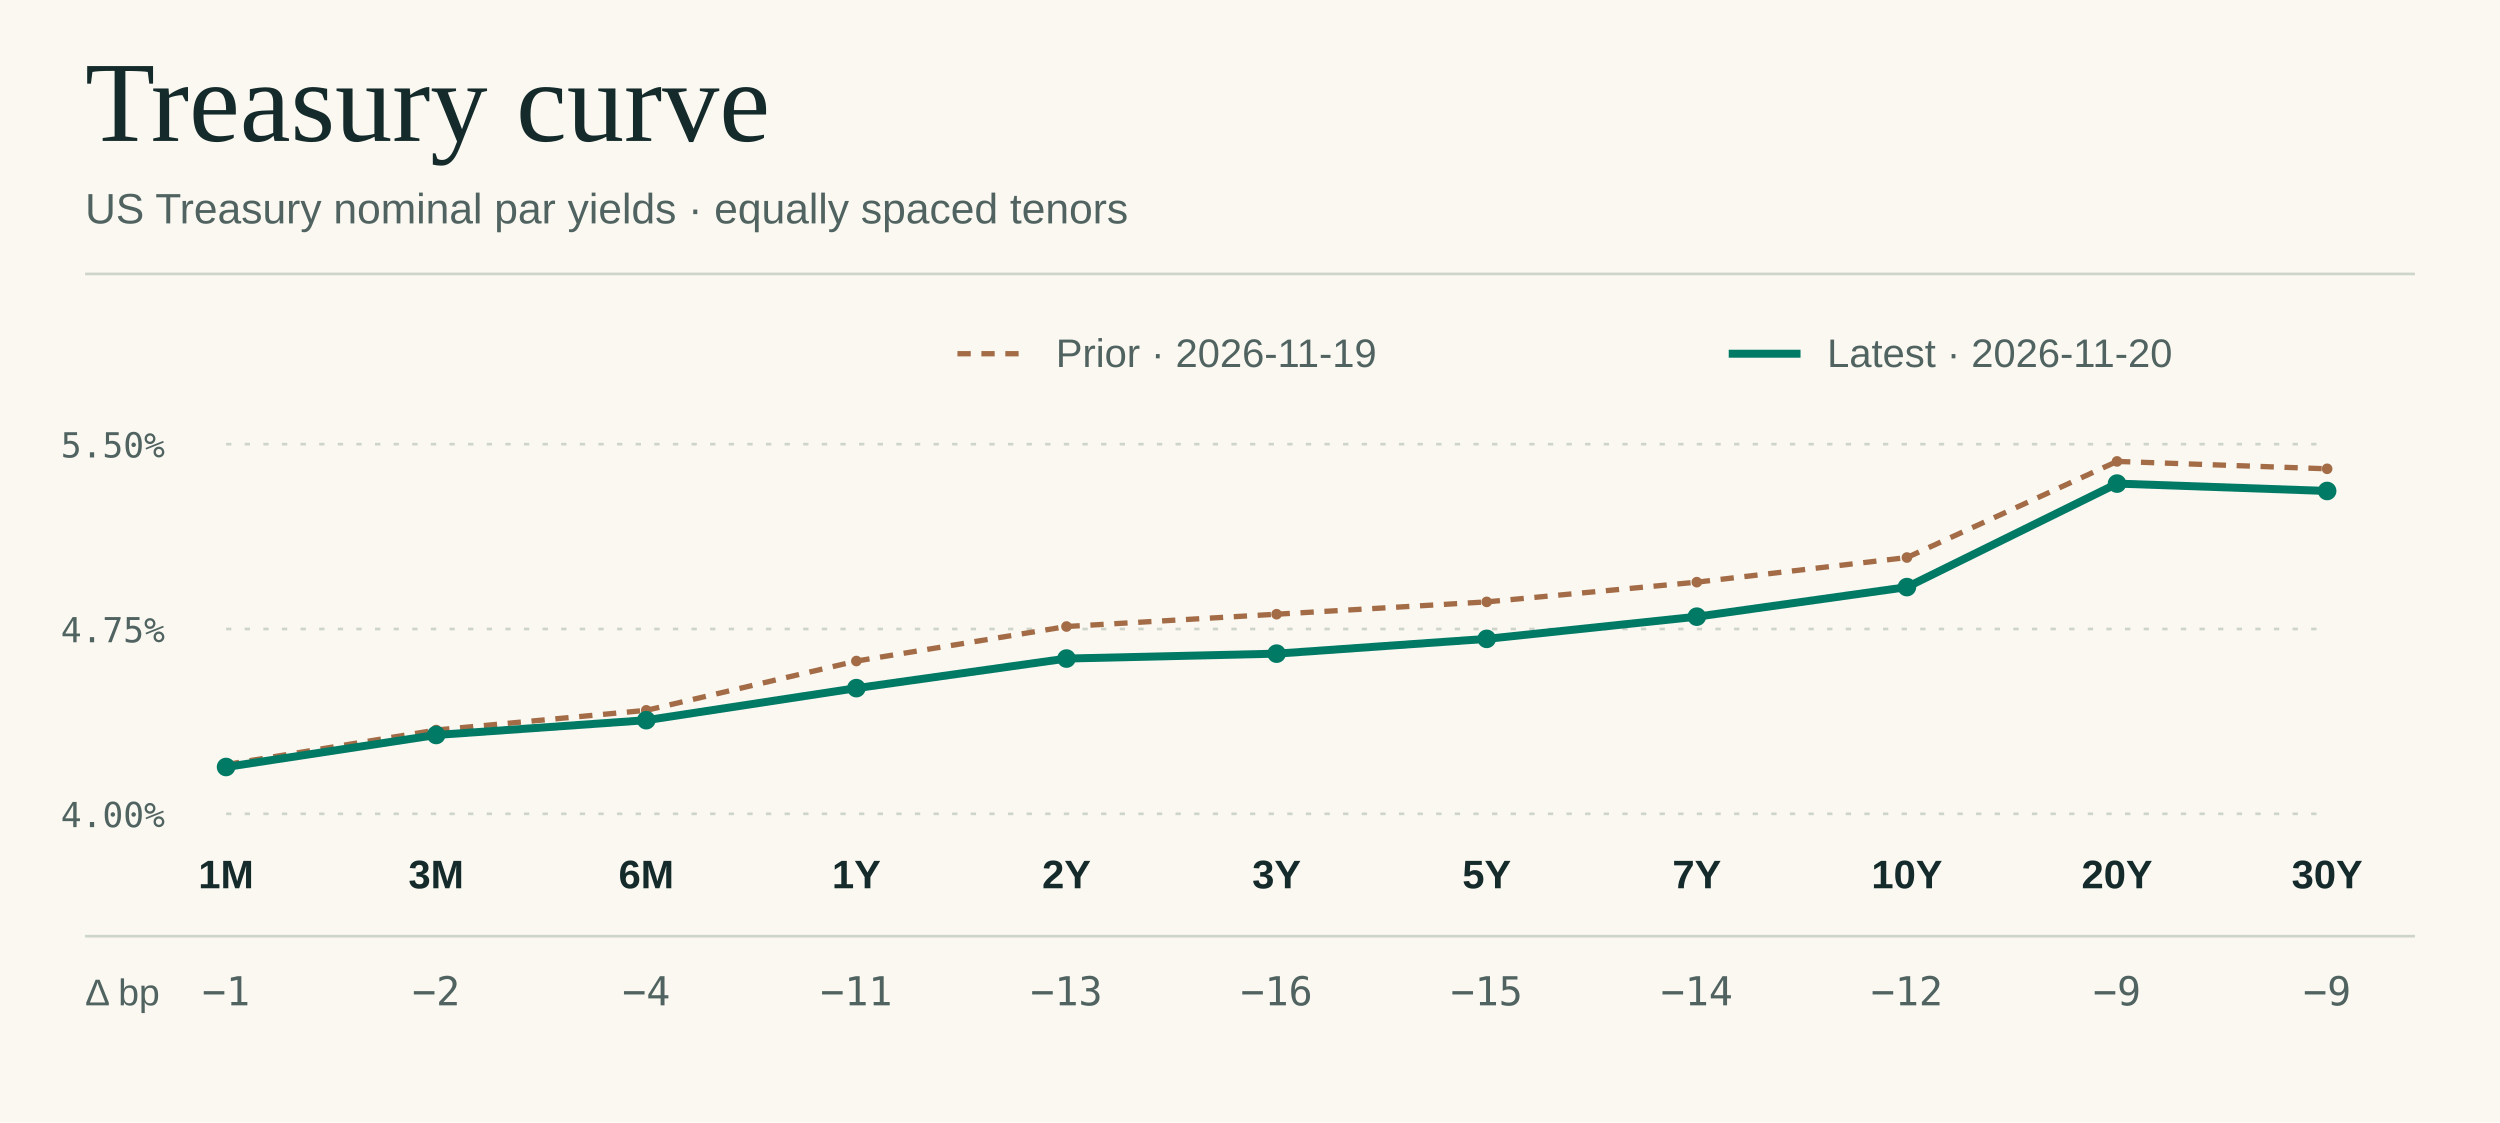
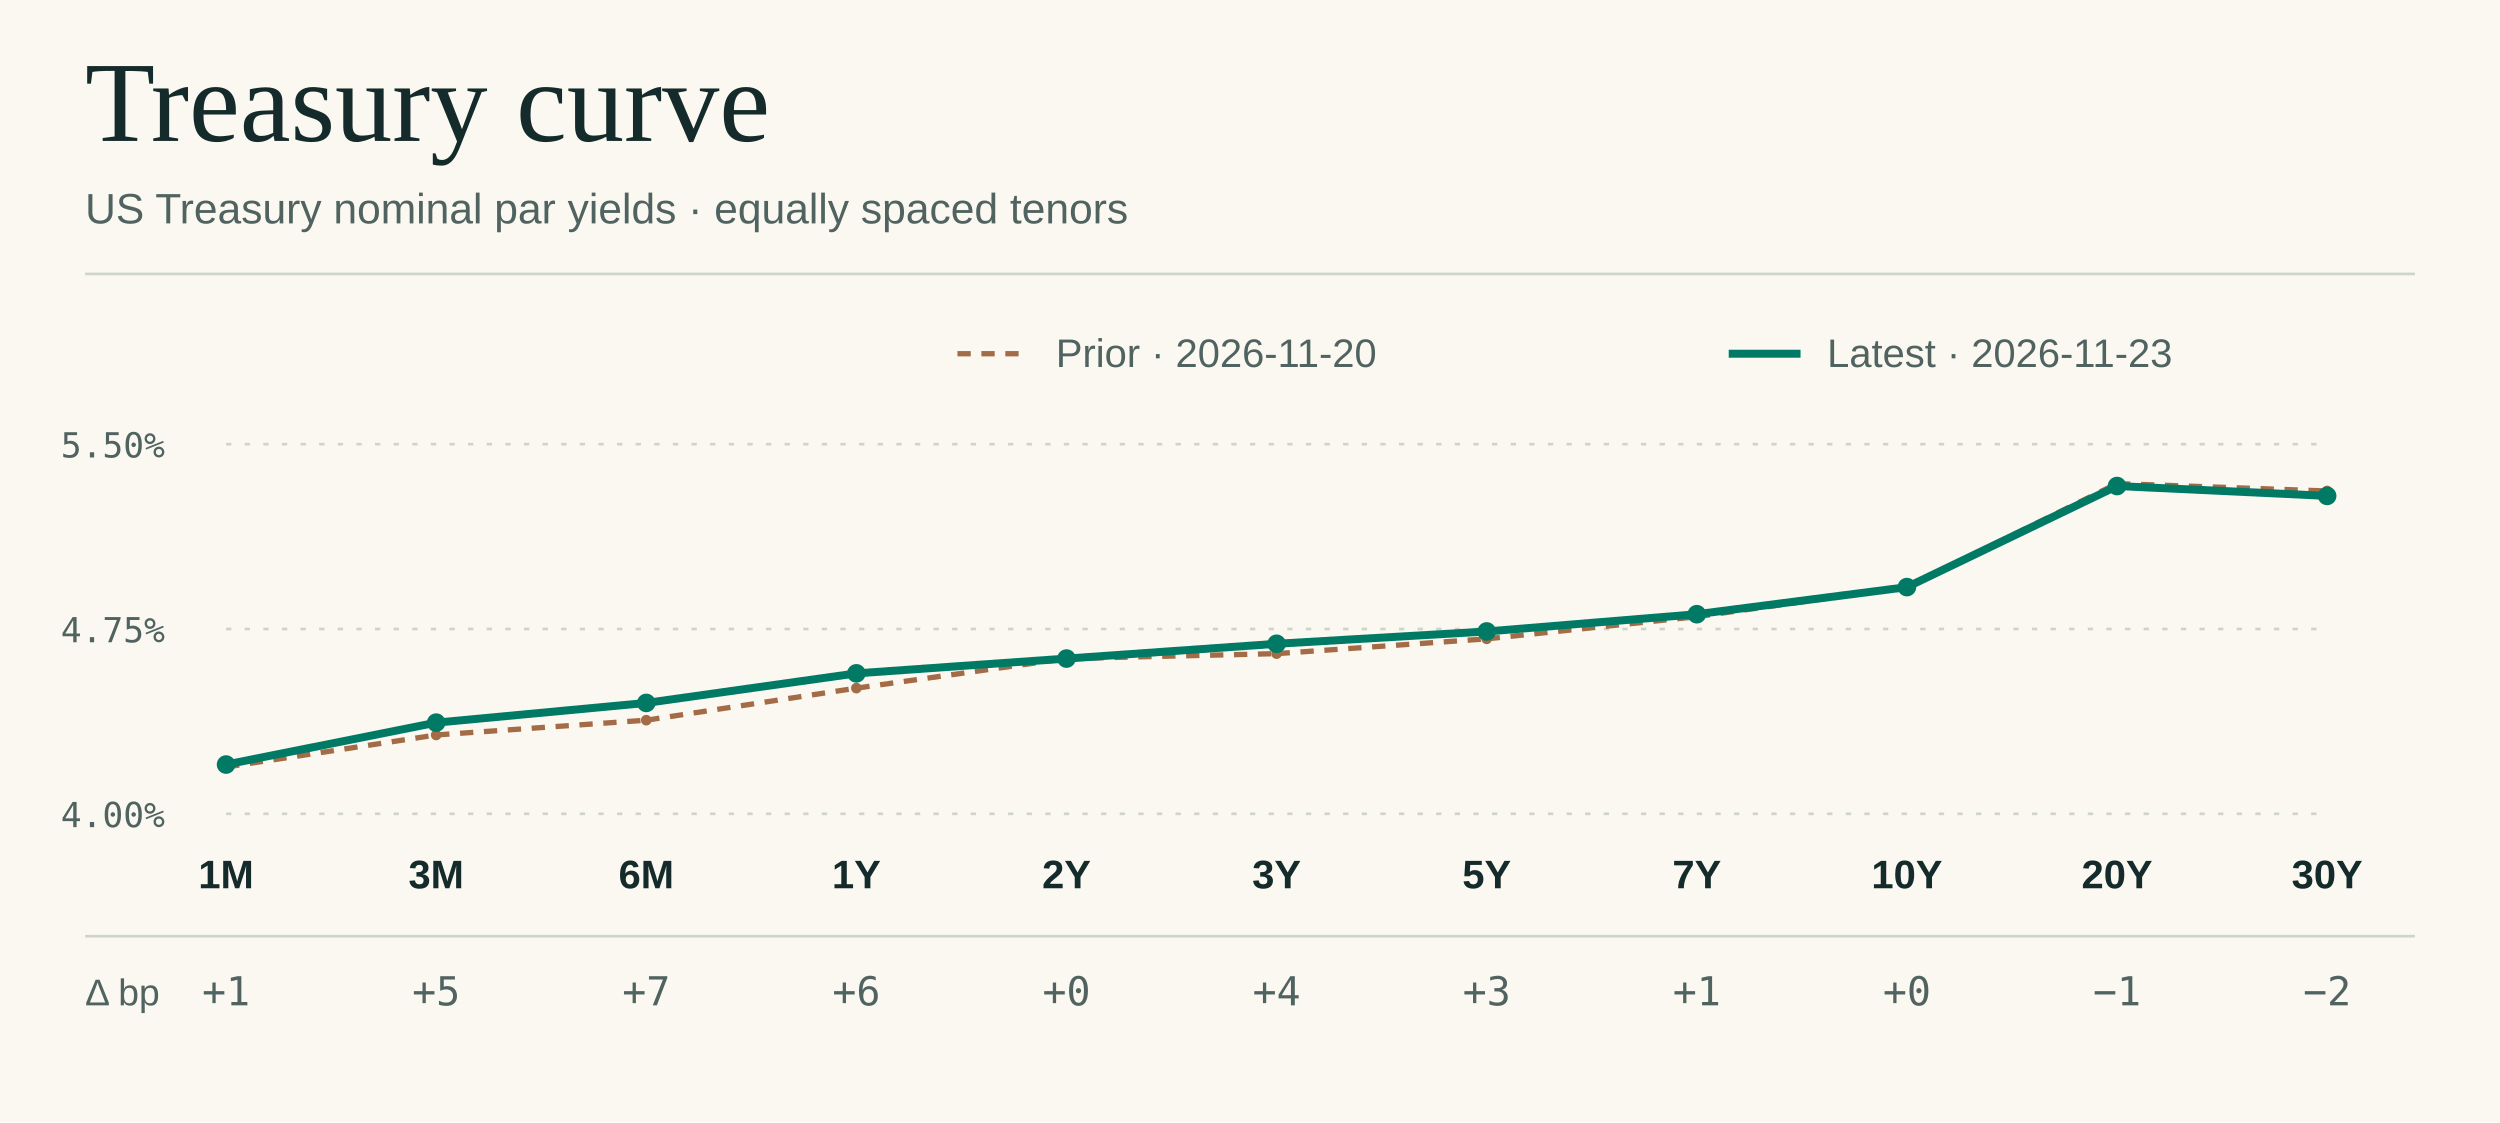
<svg xmlns="http://www.w3.org/2000/svg" viewBox="0 0 940 422" width="940" height="422" role="img" aria-labelledby="title desc">
  <rect x="0.00" y="0.00" width="940.00" height="422.00" fill="#faf8f1" />
  <text x="32.0" y="53.0" fill="#152b2b" font-size="43" font-family="Georgia,Times New Roman,serif" font-weight="normal" letter-spacing="0" text-anchor="start">Treasury curve</text>
  <text x="32.0" y="84.0" fill="#506360" font-size="16" font-family="system-ui,-apple-system,Segoe UI,Arial,sans-serif" font-weight="normal" letter-spacing="0" text-anchor="start">US Treasury nominal par yields · equally spaced tenors</text>
  <line x1="32.00" y1="103.00" x2="908.00" y2="103.00" stroke="#cdd4ca" stroke-width="1" />
  <text x="62.0" y="311.0" fill="#506360" font-size="13" font-family="ui-monospace,SFMono-Regular,Consolas,monospace" font-weight="normal" letter-spacing="0" text-anchor="end">4.00%</text>
  <line x1="85.00" y1="306.00" x2="875.00" y2="306.00" stroke="#cdd4ca" stroke-width="1" stroke-dasharray="2 5" />
  <text x="62.0" y="241.5" fill="#506360" font-size="13" font-family="ui-monospace,SFMono-Regular,Consolas,monospace" font-weight="normal" letter-spacing="0" text-anchor="end">4.75%</text>
  <line x1="85.00" y1="236.50" x2="875.00" y2="236.50" stroke="#cdd4ca" stroke-width="1" stroke-dasharray="2 5" />
  <text x="62.0" y="172.0" fill="#506360" font-size="13" font-family="ui-monospace,SFMono-Regular,Consolas,monospace" font-weight="normal" letter-spacing="0" text-anchor="end">5.50%</text>
  <line x1="85.00" y1="167.00" x2="875.00" y2="167.00" stroke="#cdd4ca" stroke-width="1" stroke-dasharray="2 5" />
  <line x1="360.00" y1="133.00" x2="387.00" y2="133.00" stroke="#a36c47" stroke-width="2" stroke-dasharray="5 4" />
-   <text x="397.0" y="138.0" fill="#506360" font-size="15" font-family="system-ui,-apple-system,Segoe UI,Arial,sans-serif" font-weight="normal" letter-spacing="0" text-anchor="start">Prior · 2026-11-19</text>
-   <circle cx="85.00" cy="287.47" r="2" fill="#a36c47" />
-   <line x1="85.00" y1="287.47" x2="164.00" y2="274.49" stroke="#a36c47" stroke-width="2" stroke-dasharray="5 4" />
-   <circle cx="164.00" cy="274.49" r="2" fill="#a36c47" />
-   <line x1="164.00" y1="274.49" x2="243.00" y2="267.08" stroke="#a36c47" stroke-width="2" stroke-dasharray="5 4" />
-   <circle cx="243.00" cy="267.08" r="2" fill="#a36c47" />
-   <line x1="243.00" y1="267.08" x2="322.00" y2="248.55" stroke="#a36c47" stroke-width="2" stroke-dasharray="5 4" />
-   <circle cx="322.00" cy="248.55" r="2" fill="#a36c47" />
-   <line x1="322.00" y1="248.55" x2="401.00" y2="235.57" stroke="#a36c47" stroke-width="2" stroke-dasharray="5 4" />
-   <circle cx="401.00" cy="235.57" r="2" fill="#a36c47" />
-   <line x1="401.00" y1="235.57" x2="480.00" y2="230.94" stroke="#a36c47" stroke-width="2" stroke-dasharray="5 4" />
-   <circle cx="480.00" cy="230.94" r="2" fill="#a36c47" />
-   <line x1="480.00" y1="230.94" x2="559.00" y2="226.31" stroke="#a36c47" stroke-width="2" stroke-dasharray="5 4" />
-   <circle cx="559.00" cy="226.31" r="2" fill="#a36c47" />
-   <line x1="559.00" y1="226.31" x2="638.00" y2="218.89" stroke="#a36c47" stroke-width="2" stroke-dasharray="5 4" />
-   <circle cx="638.00" cy="218.89" r="2" fill="#a36c47" />
-   <line x1="638.00" y1="218.89" x2="717.00" y2="209.63" stroke="#a36c47" stroke-width="2" stroke-dasharray="5 4" />
-   <circle cx="717.00" cy="209.63" r="2" fill="#a36c47" />
-   <line x1="717.00" y1="209.63" x2="796.00" y2="173.49" stroke="#a36c47" stroke-width="2" stroke-dasharray="5 4" />
-   <circle cx="796.00" cy="173.49" r="2" fill="#a36c47" />
-   <line x1="796.00" y1="173.49" x2="875.00" y2="176.27" stroke="#a36c47" stroke-width="2" stroke-dasharray="5 4" />
-   <circle cx="875.00" cy="176.27" r="2" fill="#a36c47" />
+   <text x="397.0" y="138.0" fill="#506360" font-size="15" font-family="system-ui,-apple-system,Segoe UI,Arial,sans-serif" font-weight="normal" letter-spacing="0" text-anchor="start">Prior · 2026-11-20</text>
+   <circle cx="85.00" cy="288.39" r="2" fill="#a36c47" />
+   <line x1="85.00" y1="288.39" x2="164.00" y2="276.35" stroke="#a36c47" stroke-width="2" stroke-dasharray="5 4" />
+   <circle cx="164.00" cy="276.35" r="2" fill="#a36c47" />
+   <line x1="164.00" y1="276.35" x2="243.00" y2="270.79" stroke="#a36c47" stroke-width="2" stroke-dasharray="5 4" />
+   <circle cx="243.00" cy="270.79" r="2" fill="#a36c47" />
+   <line x1="243.00" y1="270.79" x2="322.00" y2="258.74" stroke="#a36c47" stroke-width="2" stroke-dasharray="5 4" />
+   <circle cx="322.00" cy="258.74" r="2" fill="#a36c47" />
+   <line x1="322.00" y1="258.74" x2="401.00" y2="247.62" stroke="#a36c47" stroke-width="2" stroke-dasharray="5 4" />
+   <circle cx="401.00" cy="247.62" r="2" fill="#a36c47" />
+   <line x1="401.00" y1="247.62" x2="480.00" y2="245.77" stroke="#a36c47" stroke-width="2" stroke-dasharray="5 4" />
+   <circle cx="480.00" cy="245.77" r="2" fill="#a36c47" />
+   <line x1="480.00" y1="245.77" x2="559.00" y2="240.21" stroke="#a36c47" stroke-width="2" stroke-dasharray="5 4" />
+   <circle cx="559.00" cy="240.21" r="2" fill="#a36c47" />
+   <line x1="559.00" y1="240.21" x2="638.00" y2="231.87" stroke="#a36c47" stroke-width="2" stroke-dasharray="5 4" />
+   <circle cx="638.00" cy="231.87" r="2" fill="#a36c47" />
+   <line x1="638.00" y1="231.87" x2="717.00" y2="220.75" stroke="#a36c47" stroke-width="2" stroke-dasharray="5 4" />
+   <circle cx="717.00" cy="220.75" r="2" fill="#a36c47" />
+   <line x1="717.00" y1="220.75" x2="796.00" y2="181.83" stroke="#a36c47" stroke-width="2" stroke-dasharray="5 4" />
+   <circle cx="796.00" cy="181.83" r="2" fill="#a36c47" />
+   <line x1="796.00" y1="181.83" x2="875.00" y2="184.61" stroke="#a36c47" stroke-width="2" stroke-dasharray="5 4" />
+   <circle cx="875.00" cy="184.61" r="2" fill="#a36c47" />
  <line x1="650.00" y1="133.00" x2="677.00" y2="133.00" stroke="#007965" stroke-width="3" />
-   <text x="687.0" y="138.0" fill="#506360" font-size="15" font-family="system-ui,-apple-system,Segoe UI,Arial,sans-serif" font-weight="normal" letter-spacing="0" text-anchor="start">Latest · 2026-11-20</text>
-   <circle cx="85.00" cy="288.39" r="3.5" fill="#007965" />
-   <line x1="85.00" y1="288.39" x2="164.00" y2="276.35" stroke="#007965" stroke-width="3" />
-   <circle cx="164.00" cy="276.35" r="3.5" fill="#007965" />
-   <line x1="164.00" y1="276.35" x2="243.00" y2="270.79" stroke="#007965" stroke-width="3" />
-   <circle cx="243.00" cy="270.79" r="3.5" fill="#007965" />
-   <line x1="243.00" y1="270.79" x2="322.00" y2="258.74" stroke="#007965" stroke-width="3" />
-   <circle cx="322.00" cy="258.74" r="3.5" fill="#007965" />
-   <line x1="322.00" y1="258.74" x2="401.00" y2="247.62" stroke="#007965" stroke-width="3" />
+   <text x="687.0" y="138.0" fill="#506360" font-size="15" font-family="system-ui,-apple-system,Segoe UI,Arial,sans-serif" font-weight="normal" letter-spacing="0" text-anchor="start">Latest · 2026-11-23</text>
+   <circle cx="85.00" cy="287.47" r="3.5" fill="#007965" />
+   <line x1="85.00" y1="287.47" x2="164.00" y2="271.71" stroke="#007965" stroke-width="3" />
+   <circle cx="164.00" cy="271.71" r="3.5" fill="#007965" />
+   <line x1="164.00" y1="271.71" x2="243.00" y2="264.30" stroke="#007965" stroke-width="3" />
+   <circle cx="243.00" cy="264.30" r="3.5" fill="#007965" />
+   <line x1="243.00" y1="264.30" x2="322.00" y2="253.18" stroke="#007965" stroke-width="3" />
+   <circle cx="322.00" cy="253.18" r="3.5" fill="#007965" />
+   <line x1="322.00" y1="253.18" x2="401.00" y2="247.62" stroke="#007965" stroke-width="3" />
  <circle cx="401.00" cy="247.62" r="3.5" fill="#007965" />
-   <line x1="401.00" y1="247.62" x2="480.00" y2="245.77" stroke="#007965" stroke-width="3" />
-   <circle cx="480.00" cy="245.77" r="3.5" fill="#007965" />
-   <line x1="480.00" y1="245.77" x2="559.00" y2="240.21" stroke="#007965" stroke-width="3" />
-   <circle cx="559.00" cy="240.21" r="3.5" fill="#007965" />
-   <line x1="559.00" y1="240.21" x2="638.00" y2="231.87" stroke="#007965" stroke-width="3" />
-   <circle cx="638.00" cy="231.87" r="3.5" fill="#007965" />
-   <line x1="638.00" y1="231.87" x2="717.00" y2="220.75" stroke="#007965" stroke-width="3" />
+   <line x1="401.00" y1="247.62" x2="480.00" y2="242.06" stroke="#007965" stroke-width="3" />
+   <circle cx="480.00" cy="242.06" r="3.5" fill="#007965" />
+   <line x1="480.00" y1="242.06" x2="559.00" y2="237.43" stroke="#007965" stroke-width="3" />
+   <circle cx="559.00" cy="237.43" r="3.5" fill="#007965" />
+   <line x1="559.00" y1="237.43" x2="638.00" y2="230.94" stroke="#007965" stroke-width="3" />
+   <circle cx="638.00" cy="230.94" r="3.5" fill="#007965" />
+   <line x1="638.00" y1="230.94" x2="717.00" y2="220.75" stroke="#007965" stroke-width="3" />
  <circle cx="717.00" cy="220.75" r="3.5" fill="#007965" />
-   <line x1="717.00" y1="220.75" x2="796.00" y2="181.83" stroke="#007965" stroke-width="3" />
-   <circle cx="796.00" cy="181.83" r="3.5" fill="#007965" />
-   <line x1="796.00" y1="181.83" x2="875.00" y2="184.61" stroke="#007965" stroke-width="3" />
-   <circle cx="875.00" cy="184.61" r="3.5" fill="#007965" />
+   <line x1="717.00" y1="220.75" x2="796.00" y2="182.75" stroke="#007965" stroke-width="3" />
+   <circle cx="796.00" cy="182.75" r="3.5" fill="#007965" />
+   <line x1="796.00" y1="182.75" x2="875.00" y2="186.46" stroke="#007965" stroke-width="3" />
+   <circle cx="875.00" cy="186.46" r="3.5" fill="#007965" />
  <line x1="32.00" y1="352.00" x2="908.00" y2="352.00" stroke="#cdd4ca" stroke-width="1" />
  <text x="32.0" y="378.0" fill="#506360" font-size="14" font-family="system-ui,-apple-system,Segoe UI,Arial,sans-serif" font-weight="normal" letter-spacing="0" text-anchor="start">Δ bp</text>
  <text x="85.0" y="334.0" fill="#152b2b" font-size="15" font-family="system-ui,-apple-system,Segoe UI,Arial,sans-serif" font-weight="600" letter-spacing="0" text-anchor="middle">1M</text>
-   <text x="85.0" y="378.0" fill="#506360" font-size="15" font-family="ui-monospace,SFMono-Regular,Consolas,monospace" font-weight="normal" letter-spacing="0" text-anchor="middle">−1</text>
+   <text x="85.0" y="378.0" fill="#506360" font-size="15" font-family="ui-monospace,SFMono-Regular,Consolas,monospace" font-weight="normal" letter-spacing="0" text-anchor="middle">+1</text>
  <text x="164.0" y="334.0" fill="#152b2b" font-size="15" font-family="system-ui,-apple-system,Segoe UI,Arial,sans-serif" font-weight="600" letter-spacing="0" text-anchor="middle">3M</text>
-   <text x="164.0" y="378.0" fill="#506360" font-size="15" font-family="ui-monospace,SFMono-Regular,Consolas,monospace" font-weight="normal" letter-spacing="0" text-anchor="middle">−2</text>
+   <text x="164.0" y="378.0" fill="#506360" font-size="15" font-family="ui-monospace,SFMono-Regular,Consolas,monospace" font-weight="normal" letter-spacing="0" text-anchor="middle">+5</text>
  <text x="243.0" y="334.0" fill="#152b2b" font-size="15" font-family="system-ui,-apple-system,Segoe UI,Arial,sans-serif" font-weight="600" letter-spacing="0" text-anchor="middle">6M</text>
-   <text x="243.0" y="378.0" fill="#506360" font-size="15" font-family="ui-monospace,SFMono-Regular,Consolas,monospace" font-weight="normal" letter-spacing="0" text-anchor="middle">−4</text>
+   <text x="243.0" y="378.0" fill="#506360" font-size="15" font-family="ui-monospace,SFMono-Regular,Consolas,monospace" font-weight="normal" letter-spacing="0" text-anchor="middle">+7</text>
  <text x="322.0" y="334.0" fill="#152b2b" font-size="15" font-family="system-ui,-apple-system,Segoe UI,Arial,sans-serif" font-weight="600" letter-spacing="0" text-anchor="middle">1Y</text>
-   <text x="322.0" y="378.0" fill="#506360" font-size="15" font-family="ui-monospace,SFMono-Regular,Consolas,monospace" font-weight="normal" letter-spacing="0" text-anchor="middle">−11</text>
+   <text x="322.0" y="378.0" fill="#506360" font-size="15" font-family="ui-monospace,SFMono-Regular,Consolas,monospace" font-weight="normal" letter-spacing="0" text-anchor="middle">+6</text>
  <text x="401.0" y="334.0" fill="#152b2b" font-size="15" font-family="system-ui,-apple-system,Segoe UI,Arial,sans-serif" font-weight="600" letter-spacing="0" text-anchor="middle">2Y</text>
-   <text x="401.0" y="378.0" fill="#506360" font-size="15" font-family="ui-monospace,SFMono-Regular,Consolas,monospace" font-weight="normal" letter-spacing="0" text-anchor="middle">−13</text>
+   <text x="401.0" y="378.0" fill="#506360" font-size="15" font-family="ui-monospace,SFMono-Regular,Consolas,monospace" font-weight="normal" letter-spacing="0" text-anchor="middle">+0</text>
  <text x="480.0" y="334.0" fill="#152b2b" font-size="15" font-family="system-ui,-apple-system,Segoe UI,Arial,sans-serif" font-weight="600" letter-spacing="0" text-anchor="middle">3Y</text>
-   <text x="480.0" y="378.0" fill="#506360" font-size="15" font-family="ui-monospace,SFMono-Regular,Consolas,monospace" font-weight="normal" letter-spacing="0" text-anchor="middle">−16</text>
+   <text x="480.0" y="378.0" fill="#506360" font-size="15" font-family="ui-monospace,SFMono-Regular,Consolas,monospace" font-weight="normal" letter-spacing="0" text-anchor="middle">+4</text>
  <text x="559.0" y="334.0" fill="#152b2b" font-size="15" font-family="system-ui,-apple-system,Segoe UI,Arial,sans-serif" font-weight="600" letter-spacing="0" text-anchor="middle">5Y</text>
-   <text x="559.0" y="378.0" fill="#506360" font-size="15" font-family="ui-monospace,SFMono-Regular,Consolas,monospace" font-weight="normal" letter-spacing="0" text-anchor="middle">−15</text>
+   <text x="559.0" y="378.0" fill="#506360" font-size="15" font-family="ui-monospace,SFMono-Regular,Consolas,monospace" font-weight="normal" letter-spacing="0" text-anchor="middle">+3</text>
  <text x="638.0" y="334.0" fill="#152b2b" font-size="15" font-family="system-ui,-apple-system,Segoe UI,Arial,sans-serif" font-weight="600" letter-spacing="0" text-anchor="middle">7Y</text>
-   <text x="638.0" y="378.0" fill="#506360" font-size="15" font-family="ui-monospace,SFMono-Regular,Consolas,monospace" font-weight="normal" letter-spacing="0" text-anchor="middle">−14</text>
+   <text x="638.0" y="378.0" fill="#506360" font-size="15" font-family="ui-monospace,SFMono-Regular,Consolas,monospace" font-weight="normal" letter-spacing="0" text-anchor="middle">+1</text>
  <text x="717.0" y="334.0" fill="#152b2b" font-size="15" font-family="system-ui,-apple-system,Segoe UI,Arial,sans-serif" font-weight="600" letter-spacing="0" text-anchor="middle">10Y</text>
-   <text x="717.0" y="378.0" fill="#506360" font-size="15" font-family="ui-monospace,SFMono-Regular,Consolas,monospace" font-weight="normal" letter-spacing="0" text-anchor="middle">−12</text>
+   <text x="717.0" y="378.0" fill="#506360" font-size="15" font-family="ui-monospace,SFMono-Regular,Consolas,monospace" font-weight="normal" letter-spacing="0" text-anchor="middle">+0</text>
  <text x="796.0" y="334.0" fill="#152b2b" font-size="15" font-family="system-ui,-apple-system,Segoe UI,Arial,sans-serif" font-weight="600" letter-spacing="0" text-anchor="middle">20Y</text>
-   <text x="796.0" y="378.0" fill="#506360" font-size="15" font-family="ui-monospace,SFMono-Regular,Consolas,monospace" font-weight="normal" letter-spacing="0" text-anchor="middle">−9</text>
+   <text x="796.0" y="378.0" fill="#506360" font-size="15" font-family="ui-monospace,SFMono-Regular,Consolas,monospace" font-weight="normal" letter-spacing="0" text-anchor="middle">−1</text>
  <text x="875.0" y="334.0" fill="#152b2b" font-size="15" font-family="system-ui,-apple-system,Segoe UI,Arial,sans-serif" font-weight="600" letter-spacing="0" text-anchor="middle">30Y</text>
-   <text x="875.0" y="378.0" fill="#506360" font-size="15" font-family="ui-monospace,SFMono-Regular,Consolas,monospace" font-weight="normal" letter-spacing="0" text-anchor="middle">−9</text>
+   <text x="875.0" y="378.0" fill="#506360" font-size="15" font-family="ui-monospace,SFMono-Regular,Consolas,monospace" font-weight="normal" letter-spacing="0" text-anchor="middle">−2</text>
</svg>
